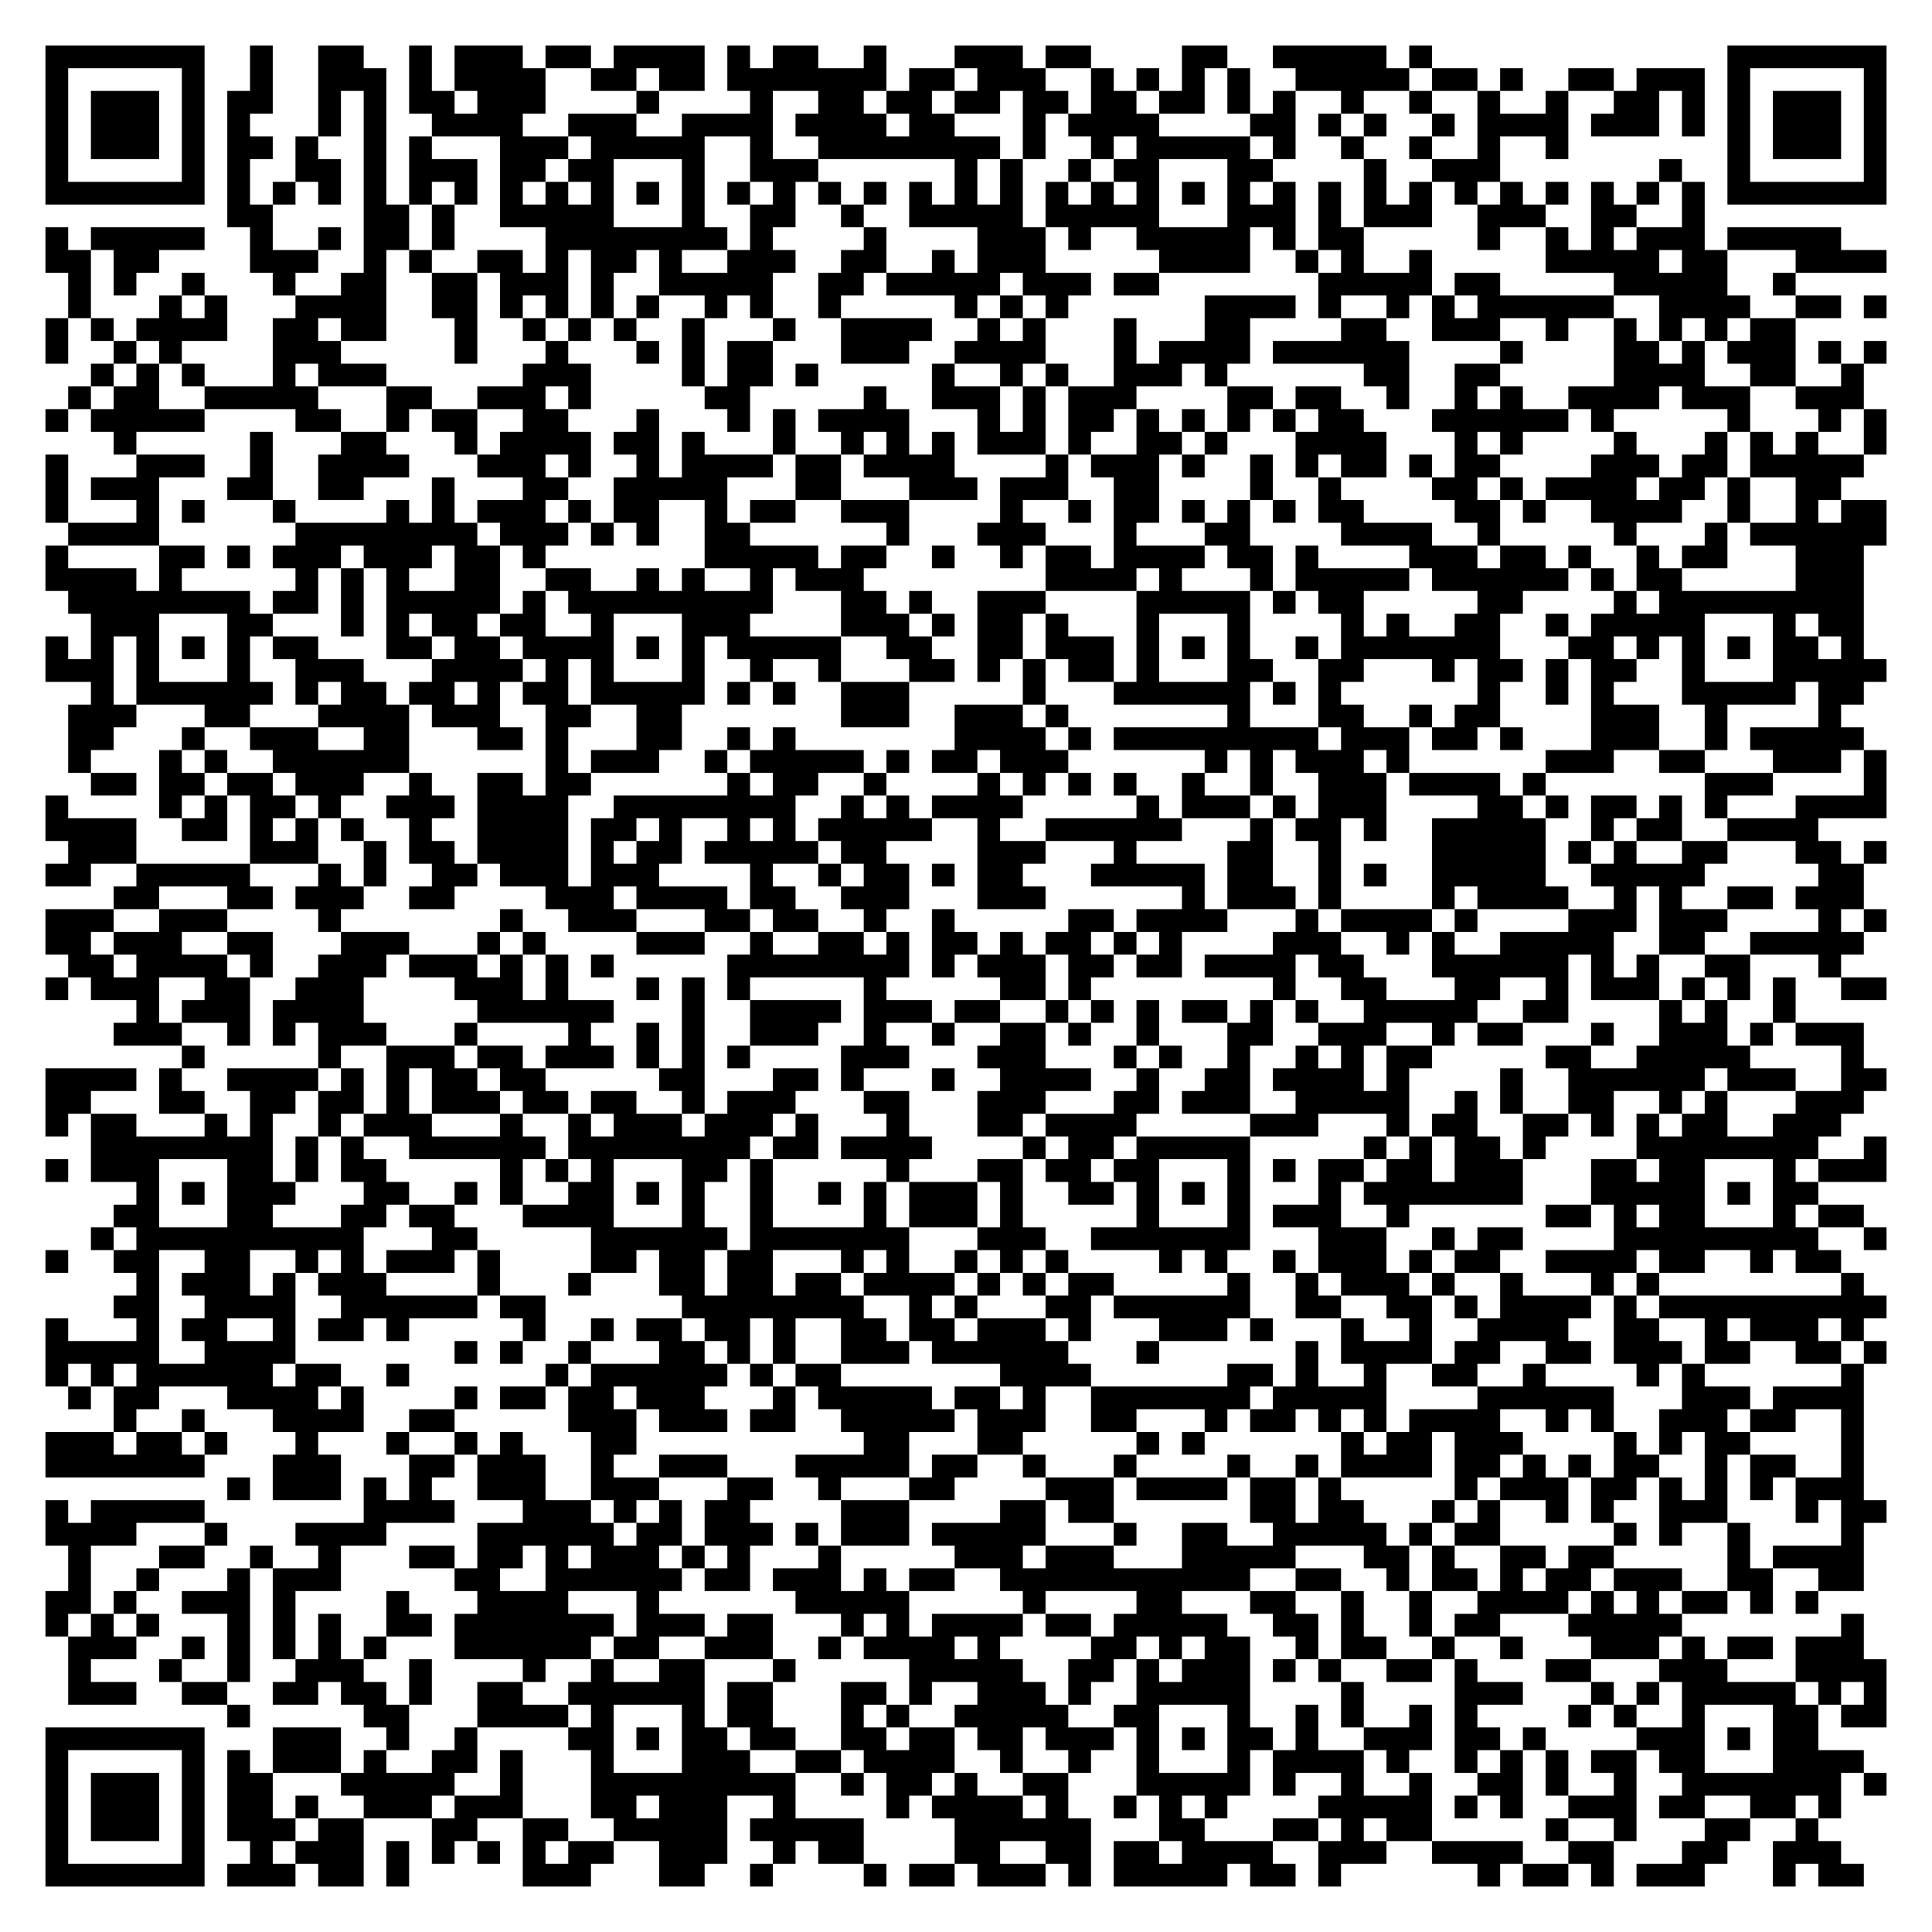
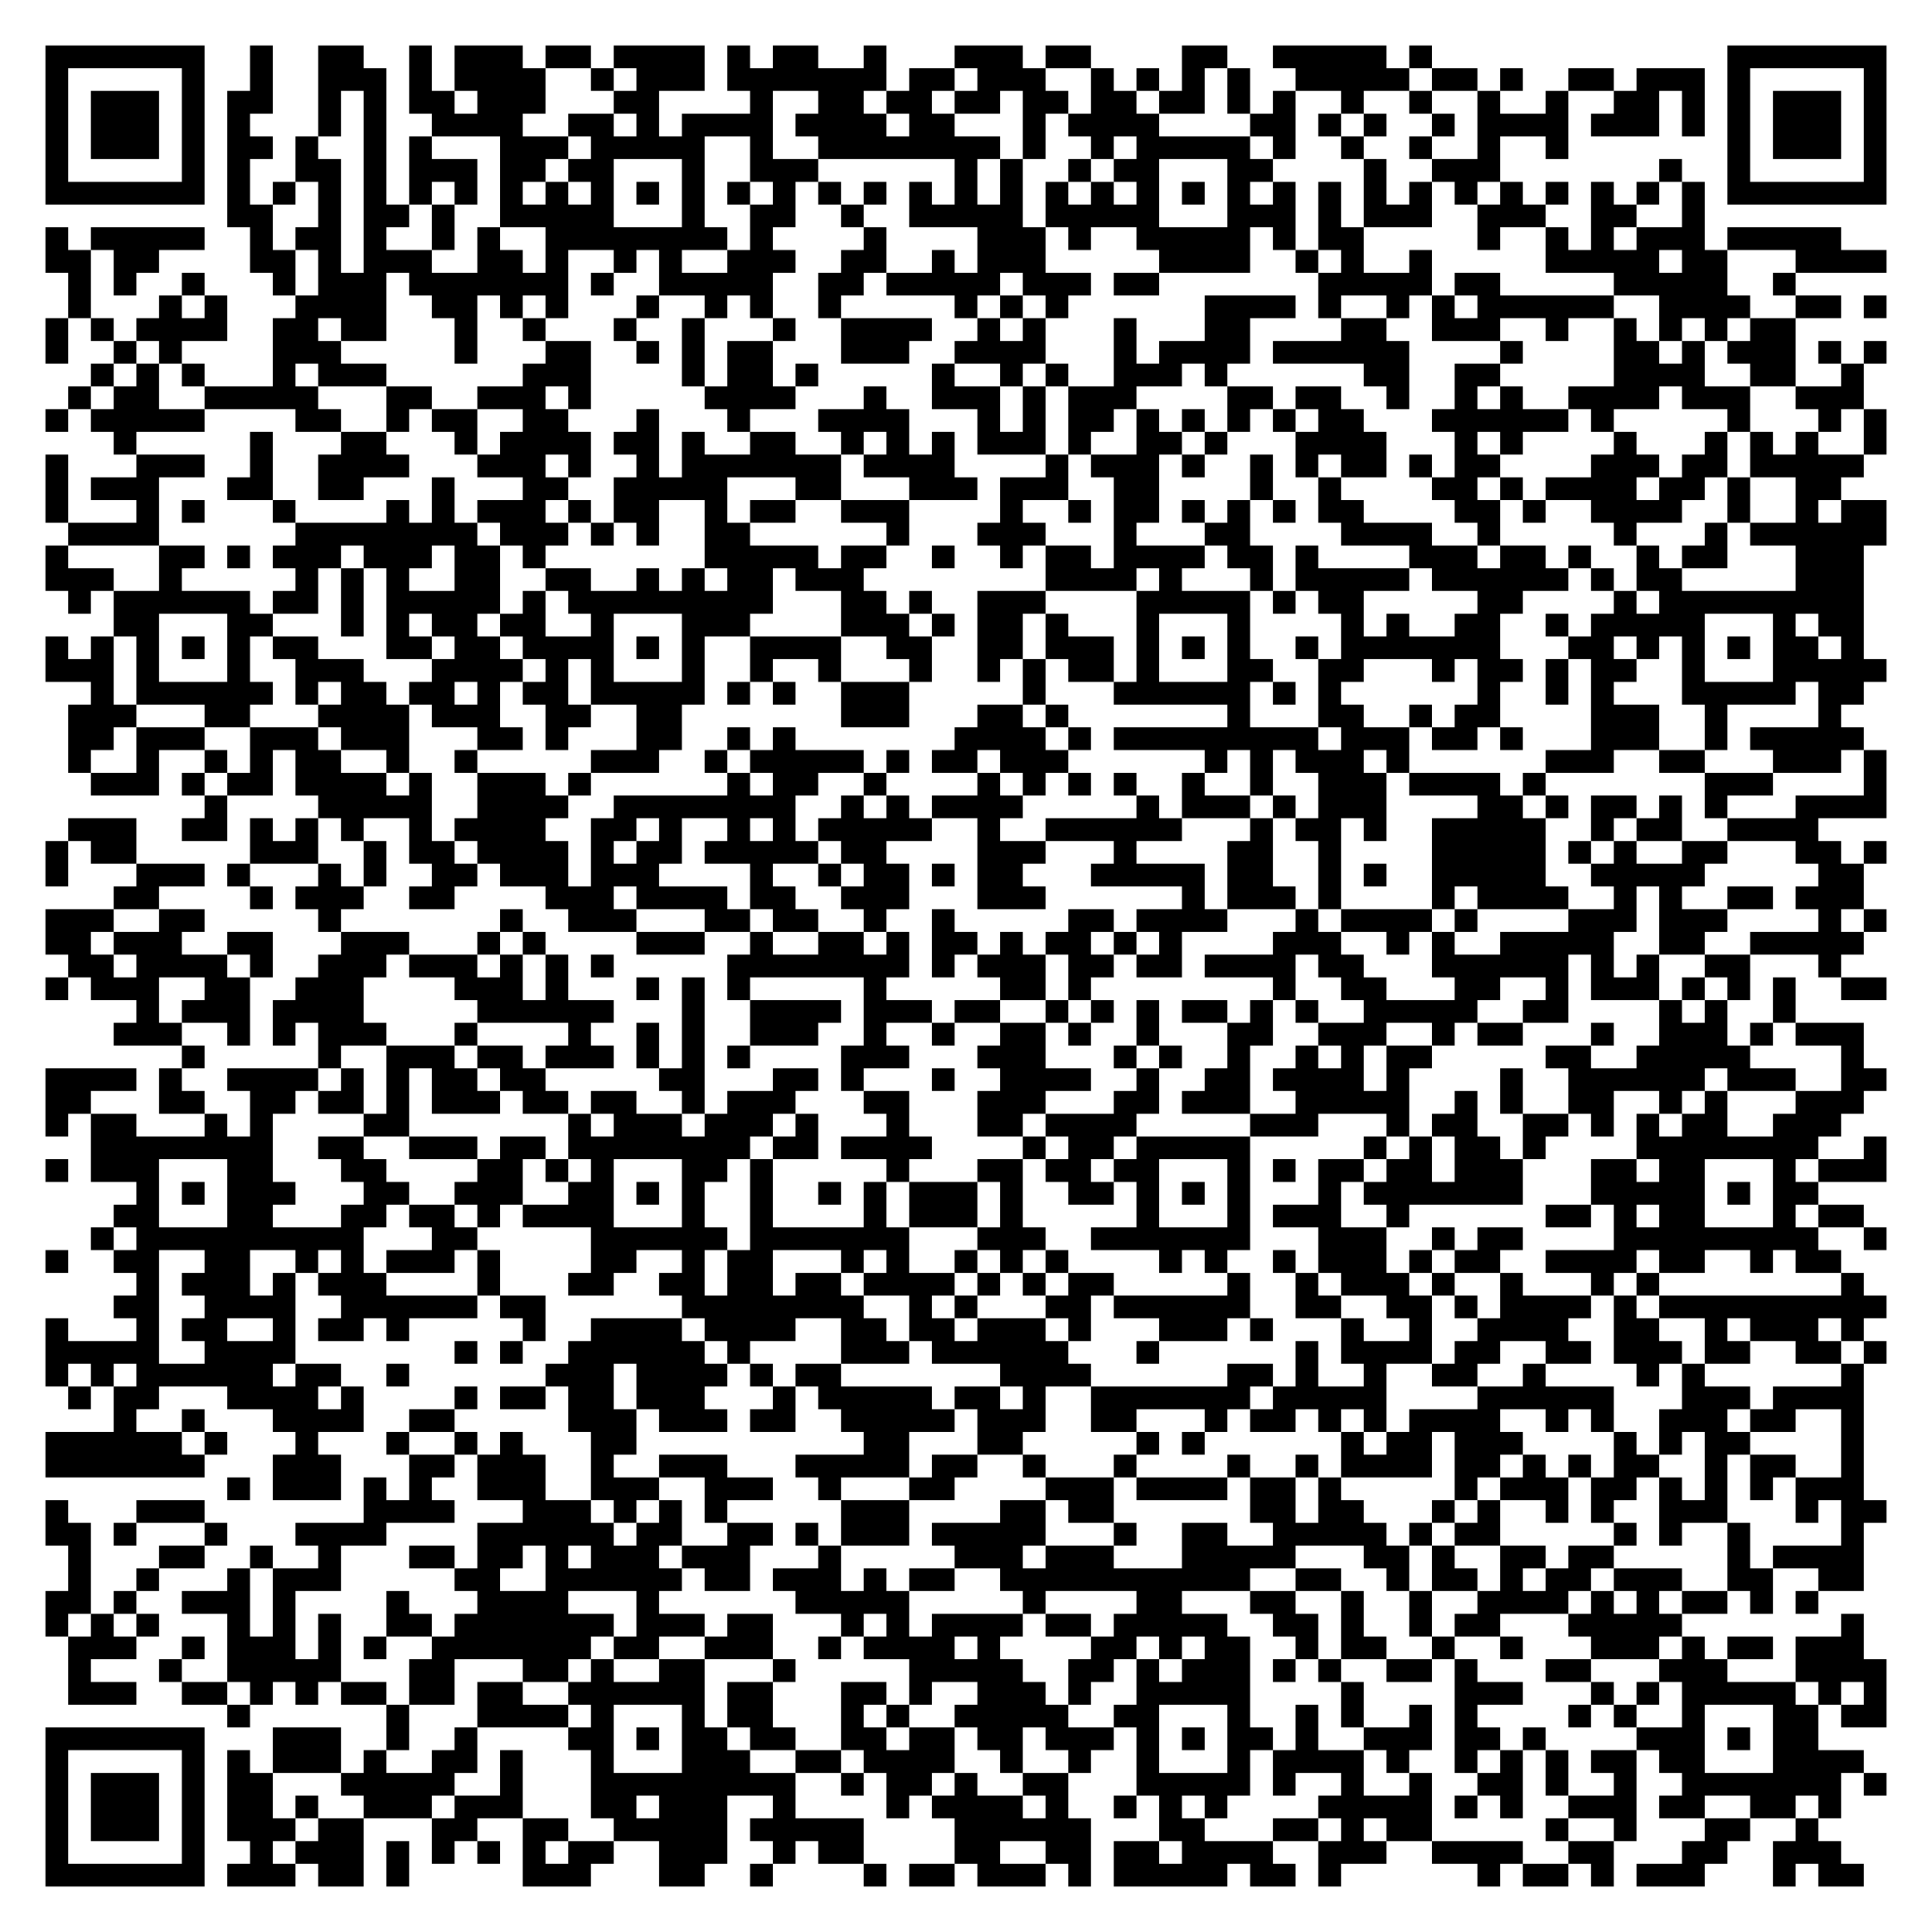
<svg xmlns="http://www.w3.org/2000/svg" width="340" height="340" class="segno">
  <g transform="scale(4)">
    <path fill="#fff" d="M0 0h85v85h-85z" />
-     <path class="qrline" stroke="#000" d="M2 2.5h7m2 0h1m2 0h2m2 0h1m1 0h3m1 0h2m1 0h4m1 0h1m1 0h2m2 0h1m3 0h3m1 0h2m4 0h2m2 0h5m1 0h1m13 0h7m-81 1h1m5 0h1m2 0h1m2 0h3m1 0h1m1 0h4m2 0h2m1 0h2m1 0h7m1 0h2m1 0h3m2 0h1m1 0h1m1 0h1m1 0h1m2 0h5m1 0h2m1 0h1m2 0h2m1 0h3m1 0h1m5 0h1m-81 1h1m1 0h3m1 0h1m1 0h2m2 0h1m1 0h1m1 0h2m1 0h3m4 0h1m4 0h1m2 0h2m1 0h2m1 0h2m1 0h2m1 0h2m1 0h2m1 0h1m1 0h1m2 0h1m2 0h1m2 0h1m2 0h1m2 0h2m1 0h1m1 0h1m1 0h3m1 0h1m-81 1h1m1 0h3m1 0h1m1 0h1m3 0h1m1 0h1m2 0h4m2 0h3m2 0h4m1 0h4m1 0h2m3 0h1m1 0h4m4 0h2m1 0h1m1 0h1m2 0h1m1 0h4m1 0h3m1 0h1m1 0h1m1 0h3m1 0h1m-81 1h1m1 0h3m1 0h1m1 0h2m1 0h1m2 0h1m1 0h1m3 0h3m1 0h5m2 0h1m2 0h8m1 0h1m2 0h1m1 0h5m1 0h1m2 0h1m2 0h1m2 0h1m2 0h1m7 0h1m1 0h3m1 0h1m-81 1h1m5 0h1m1 0h1m2 0h2m1 0h1m1 0h3m1 0h2m1 0h2m3 0h1m2 0h3m6 0h1m1 0h1m2 0h1m1 0h2m3 0h2m4 0h1m2 0h3m7 0h1m2 0h1m5 0h1m-81 1h7m1 0h1m1 0h1m1 0h1m1 0h1m1 0h1m1 0h1m1 0h1m1 0h1m1 0h1m1 0h1m1 0h1m1 0h1m1 0h1m1 0h1m1 0h1m1 0h1m1 0h1m1 0h1m1 0h1m1 0h1m1 0h1m1 0h1m1 0h1m1 0h1m1 0h1m1 0h1m1 0h1m1 0h1m1 0h1m1 0h1m1 0h1m1 0h1m1 0h1m1 0h7m-73 1h2m4 0h2m1 0h1m2 0h5m3 0h1m2 0h2m2 0h1m2 0h5m1 0h5m3 0h3m1 0h1m1 0h3m2 0h3m2 0h2m2 0h1m-73 1h1m1 0h5m2 0h1m2 0h1m1 0h2m1 0h1m4 0h8m1 0h1m4 0h1m4 0h3m1 0h1m2 0h5m1 0h1m1 0h2m5 0h1m2 0h1m1 0h1m1 0h3m1 0h5m-79 1h2m1 0h2m4 0h3m2 0h1m1 0h1m2 0h2m1 0h1m1 0h2m1 0h1m2 0h3m2 0h2m2 0h1m1 0h3m5 0h4m2 0h1m1 0h1m2 0h1m5 0h5m1 0h2m3 0h4m-80 1h1m1 0h1m2 0h1m3 0h1m2 0h2m2 0h2m1 0h3m1 0h1m2 0h5m2 0h2m1 0h5m1 0h3m1 0h2m7 0h5m1 0h2m5 0h5m2 0h1m-76 1h1m3 0h1m1 0h1m3 0h4m2 0h2m1 0h1m1 0h1m1 0h1m1 0h1m2 0h1m1 0h1m2 0h1m5 0h1m1 0h1m1 0h1m6 0h4m1 0h1m2 0h1m1 0h1m1 0h6m2 0h4m2 0h2m1 0h1m-81 1h1m1 0h1m1 0h4m2 0h2m1 0h2m3 0h1m2 0h1m1 0h1m1 0h1m2 0h1m3 0h1m2 0h4m2 0h1m1 0h1m3 0h1m3 0h2m4 0h2m2 0h3m2 0h1m2 0h1m1 0h1m1 0h1m1 0h2m-77 1h1m2 0h1m1 0h1m4 0h3m5 0h1m3 0h1m3 0h1m1 0h1m1 0h2m3 0h3m2 0h4m3 0h1m1 0h4m1 0h6m4 0h1m4 0h2m1 0h1m1 0h3m1 0h1m1 0h1m-79 1h1m1 0h1m1 0h1m3 0h1m1 0h3m6 0h3m4 0h1m1 0h2m1 0h1m5 0h1m2 0h1m1 0h1m2 0h3m1 0h1m6 0h2m2 0h2m5 0h4m2 0h2m2 0h1m-79 1h1m1 0h2m2 0h5m3 0h2m2 0h3m1 0h1m5 0h2m5 0h1m2 0h3m1 0h1m1 0h3m4 0h2m1 0h2m2 0h1m2 0h1m1 0h1m2 0h4m1 0h3m2 0h3m-80 1h1m1 0h5m4 0h2m2 0h1m1 0h2m2 0h2m3 0h1m3 0h1m1 0h1m1 0h4m3 0h1m1 0h1m1 0h2m1 0h1m1 0h1m1 0h1m1 0h1m1 0h2m3 0h6m1 0h1m5 0h1m3 0h1m1 0h1m-78 1h1m5 0h1m3 0h2m3 0h1m1 0h4m1 0h2m1 0h1m3 0h1m2 0h1m1 0h1m1 0h1m1 0h3m1 0h1m2 0h2m1 0h1m3 0h4m3 0h1m1 0h1m4 0h1m3 0h1m1 0h1m1 0h1m2 0h1m-81 1h1m3 0h3m2 0h1m2 0h4m3 0h3m1 0h1m2 0h1m1 0h4m1 0h2m1 0h4m4 0h1m1 0h3m1 0h1m2 0h1m1 0h1m1 0h2m1 0h1m1 0h2m4 0h3m1 0h2m1 0h5m-80 1h1m1 0h3m3 0h2m2 0h2m3 0h1m3 0h2m2 0h5m3 0h2m3 0h3m1 0h3m2 0h2m4 0h1m2 0h1m4 0h2m1 0h1m1 0h4m1 0h2m1 0h1m2 0h2m-79 1h1m3 0h1m1 0h1m3 0h1m4 0h1m1 0h1m1 0h3m1 0h1m1 0h2m2 0h1m1 0h2m2 0h3m4 0h1m2 0h1m1 0h2m1 0h1m1 0h1m1 0h1m1 0h2m4 0h2m1 0h1m2 0h4m2 0h1m2 0h1m1 0h2m-80 1h4m6 0h8m1 0h3m1 0h1m1 0h1m2 0h2m6 0h1m3 0h3m3 0h1m3 0h2m4 0h4m2 0h1m5 0h1m3 0h1m1 0h6m-81 1h1m4 0h2m1 0h1m1 0h3m1 0h3m1 0h2m1 0h1m7 0h5m1 0h2m2 0h1m2 0h1m1 0h2m1 0h4m1 0h2m1 0h1m4 0h3m1 0h2m1 0h1m2 0h1m1 0h2m3 0h3m-80 1h4m1 0h1m5 0h1m1 0h1m1 0h1m2 0h2m2 0h2m2 0h1m1 0h1m2 0h1m1 0h3m8 0h4m1 0h1m3 0h1m1 0h5m1 0h6m1 0h1m1 0h2m5 0h3m-79 1h8m1 0h2m1 0h1m1 0h5m1 0h1m1 0h9m3 0h2m1 0h1m2 0h3m4 0h5m1 0h1m1 0h2m5 0h2m4 0h1m1 0h9m-78 1h3m3 0h2m3 0h1m1 0h1m1 0h2m1 0h2m2 0h1m3 0h3m4 0h3m1 0h1m1 0h2m1 0h1m3 0h1m3 0h1m4 0h1m1 0h1m2 0h2m2 0h1m1 0h5m3 0h1m1 0h2m-80 1h1m1 0h1m1 0h1m1 0h1m1 0h1m1 0h2m3 0h2m1 0h2m1 0h4m1 0h1m1 0h1m1 0h5m2 0h2m2 0h2m1 0h3m1 0h1m1 0h1m1 0h1m2 0h1m1 0h7m3 0h2m1 0h1m1 0h1m1 0h1m1 0h2m1 0h1m-80 1h3m1 0h1m3 0h1m2 0h3m3 0h4m1 0h1m1 0h1m3 0h1m2 0h1m2 0h1m3 0h2m1 0h1m1 0h1m1 0h2m1 0h1m3 0h2m2 0h2m3 0h1m1 0h2m1 0h1m1 0h2m2 0h1m3 0h5m-79 1h1m1 0h6m1 0h1m1 0h2m1 0h2m1 0h1m1 0h2m1 0h5m1 0h1m1 0h1m2 0h3m5 0h1m3 0h6m1 0h1m1 0h1m6 0h1m2 0h1m1 0h1m3 0h5m1 0h2m-79 1h3m3 0h2m3 0h4m1 0h3m2 0h2m2 0h2m7 0h3m2 0h3m1 0h1m7 0h1m3 0h2m2 0h1m1 0h2m4 0h3m2 0h1m4 0h1m-78 1h2m3 0h1m2 0h3m2 0h2m3 0h2m1 0h1m3 0h2m2 0h1m1 0h1m7 0h4m1 0h1m1 0h9m1 0h3m1 0h2m1 0h1m3 0h3m2 0h1m1 0h5m-79 1h1m3 0h1m1 0h1m2 0h6m6 0h1m1 0h3m2 0h1m1 0h5m1 0h1m1 0h2m1 0h3m6 0h1m1 0h1m1 0h3m1 0h1m6 0h3m2 0h2m3 0h3m1 0h1m-79 1h2m1 0h2m1 0h2m1 0h3m2 0h1m2 0h2m1 0h2m6 0h1m1 0h2m2 0h1m4 0h1m1 0h1m1 0h1m1 0h1m2 0h1m2 0h1m2 0h3m1 0h4m1 0h1m7 0h3m4 0h1m-81 1h1m4 0h1m1 0h1m1 0h2m1 0h1m2 0h3m1 0h4m2 0h8m2 0h1m1 0h1m1 0h4m5 0h1m1 0h3m1 0h1m1 0h3m4 0h2m1 0h1m1 0h2m1 0h1m1 0h1m3 0h4m-81 1h4m2 0h2m1 0h1m1 0h1m1 0h1m2 0h1m2 0h4m1 0h2m1 0h1m2 0h1m1 0h1m1 0h5m2 0h1m2 0h6m3 0h1m1 0h2m1 0h1m2 0h5m2 0h1m1 0h2m2 0h4m-77 1h3m5 0h3m2 0h1m1 0h2m1 0h4m1 0h1m1 0h2m1 0h5m1 0h2m4 0h3m3 0h1m4 0h2m2 0h1m4 0h5m1 0h1m1 0h1m2 0h2m3 0h2m1 0h1m-81 1h2m2 0h5m3 0h1m1 0h1m2 0h2m1 0h3m1 0h3m4 0h1m2 0h1m1 0h2m1 0h1m1 0h2m3 0h5m1 0h2m2 0h1m1 0h1m2 0h5m2 0h5m5 0h2m-77 1h2m3 0h2m1 0h3m2 0h2m4 0h3m1 0h4m1 0h2m2 0h3m3 0h3m6 0h1m1 0h3m1 0h1m4 0h1m1 0h4m2 0h1m1 0h1m2 0h2m1 0h3m-80 1h3m2 0h3m4 0h1m7 0h1m2 0h3m3 0h2m1 0h2m2 0h1m2 0h1m5 0h2m1 0h4m3 0h1m1 0h4m1 0h1m4 0h3m1 0h3m4 0h1m1 0h1m-81 1h2m1 0h3m2 0h2m3 0h3m3 0h1m1 0h1m4 0h3m2 0h1m2 0h2m1 0h1m1 0h2m1 0h1m1 0h2m1 0h1m1 0h1m4 0h3m2 0h1m1 0h1m2 0h5m2 0h2m2 0h5m-79 1h2m1 0h4m1 0h1m2 0h3m1 0h3m1 0h1m1 0h1m1 0h1m5 0h8m1 0h1m1 0h3m1 0h2m1 0h2m1 0h4m1 0h2m3 0h6m1 0h1m1 0h1m2 0h2m3 0h1m-79 1h1m1 0h3m2 0h2m2 0h3m4 0h3m1 0h1m3 0h1m1 0h1m1 0h1m5 0h1m5 0h2m1 0h1m8 0h1m2 0h2m3 0h2m2 0h1m1 0h3m1 0h1m1 0h1m1 0h1m2 0h2m-77 1h1m1 0h3m1 0h4m5 0h6m3 0h1m2 0h4m1 0h3m1 0h2m2 0h1m1 0h1m1 0h1m1 0h2m1 0h1m1 0h1m2 0h5m2 0h2m4 0h1m1 0h1m2 0h1m-74 1h3m2 0h1m1 0h1m1 0h3m3 0h1m4 0h1m2 0h1m1 0h1m2 0h3m2 0h1m2 0h1m2 0h2m1 0h1m2 0h1m3 0h2m2 0h3m2 0h1m1 0h2m3 0h1m2 0h3m1 0h1m1 0h3m-74 1h1m5 0h1m2 0h3m1 0h2m1 0h3m1 0h1m1 0h1m1 0h1m4 0h3m3 0h3m3 0h1m1 0h1m2 0h1m2 0h1m1 0h1m1 0h2m5 0h2m2 0h5m4 0h1m-80 1h4m1 0h1m2 0h4m1 0h1m1 0h1m1 0h2m1 0h2m5 0h2m3 0h2m1 0h1m3 0h1m2 0h4m2 0h1m2 0h2m1 0h4m1 0h1m4 0h1m2 0h6m1 0h3m2 0h2m-81 1h2m3 0h2m2 0h2m1 0h2m1 0h1m1 0h3m1 0h2m1 0h2m2 0h1m1 0h3m3 0h2m3 0h3m3 0h2m1 0h3m2 0h5m2 0h1m1 0h1m2 0h2m2 0h1m1 0h1m3 0h3m-80 1h1m1 0h2m3 0h1m1 0h1m2 0h1m1 0h3m3 0h1m2 0h1m1 0h3m1 0h3m1 0h1m3 0h1m3 0h2m1 0h4m5 0h3m3 0h1m1 0h2m2 0h2m1 0h1m1 0h1m1 0h2m2 0h3m-77 1h8m1 0h1m1 0h1m2 0h6m1 0h8m1 0h2m1 0h4m4 0h1m1 0h2m1 0h5m5 0h1m1 0h1m1 0h2m1 0h1m4 0h8m2 0h1m-81 1h1m1 0h3m3 0h2m1 0h1m1 0h2m5 0h1m1 0h1m1 0h1m3 0h2m1 0h1m5 0h1m3 0h2m1 0h2m1 0h2m3 0h1m1 0h1m1 0h2m1 0h2m1 0h3m3 0h2m1 0h2m3 0h1m1 0h3m-77 1h1m1 0h1m1 0h3m3 0h2m2 0h1m1 0h1m2 0h2m1 0h1m1 0h1m2 0h1m2 0h1m1 0h1m1 0h3m1 0h1m2 0h2m1 0h1m1 0h1m1 0h1m3 0h1m1 0h7m3 0h5m1 0h1m1 0h2m-75 1h2m3 0h2m3 0h2m1 0h2m3 0h4m3 0h1m2 0h1m4 0h1m1 0h3m1 0h1m5 0h1m3 0h1m1 0h3m2 0h1m6 0h2m1 0h1m1 0h2m3 0h1m1 0h2m-78 1h1m1 0h10m3 0h2m5 0h6m1 0h7m3 0h3m2 0h7m3 0h3m2 0h1m1 0h2m4 0h9m2 0h1m-81 1h1m2 0h2m2 0h2m2 0h1m1 0h1m1 0h3m1 0h1m4 0h2m1 0h2m1 0h2m3 0h1m1 0h1m2 0h1m1 0h1m1 0h1m4 0h1m1 0h1m2 0h1m1 0h3m1 0h1m1 0h2m2 0h4m1 0h2m2 0h1m1 0h2m-75 1h1m1 0h3m1 0h1m1 0h3m4 0h1m3 0h1m3 0h2m1 0h2m1 0h2m1 0h4m1 0h1m1 0h1m1 0h2m5 0h1m2 0h1m1 0h3m1 0h1m2 0h1m3 0h1m1 0h1m8 0h1m-77 1h2m2 0h4m2 0h6m1 0h2m6 0h8m2 0h1m1 0h1m3 0h2m1 0h6m2 0h2m2 0h2m1 0h1m1 0h4m1 0h1m1 0h10m-81 1h1m3 0h1m1 0h2m2 0h1m1 0h2m1 0h1m5 0h1m2 0h1m1 0h2m1 0h2m1 0h1m2 0h2m1 0h2m1 0h3m1 0h1m3 0h3m1 0h1m3 0h1m2 0h1m2 0h4m2 0h2m2 0h1m1 0h3m1 0h1m-80 1h5m2 0h4m7 0h1m1 0h1m2 0h1m3 0h2m1 0h1m1 0h1m2 0h3m1 0h6m3 0h1m6 0h1m1 0h4m1 0h2m2 0h2m1 0h3m1 0h2m2 0h2m1 0h1m-81 1h1m1 0h1m1 0h6m1 0h2m2 0h1m6 0h1m1 0h6m1 0h1m1 0h2m7 0h4m6 0h2m1 0h1m2 0h1m2 0h2m2 0h1m4 0h1m1 0h1m6 0h1m-79 1h1m1 0h2m3 0h4m1 0h1m4 0h1m1 0h2m1 0h2m1 0h3m3 0h1m1 0h5m1 0h2m1 0h1m2 0h7m1 0h5m4 0h6m3 0h3m1 0h4m-77 1h1m2 0h1m3 0h4m2 0h2m5 0h3m1 0h3m1 0h2m2 0h5m1 0h3m2 0h2m3 0h1m1 0h2m1 0h1m1 0h1m1 0h4m2 0h1m1 0h1m2 0h3m1 0h2m2 0h1m-80 1h3m1 0h2m1 0h1m3 0h1m3 0h1m2 0h1m1 0h1m3 0h2m10 0h2m3 0h2m5 0h1m1 0h1m6 0h1m1 0h2m1 0h3m4 0h1m1 0h1m1 0h2m4 0h1m-80 1h7m3 0h3m3 0h2m1 0h3m2 0h1m2 0h3m3 0h5m1 0h2m2 0h1m3 0h1m4 0h1m2 0h1m1 0h4m1 0h2m1 0h1m1 0h1m1 0h2m2 0h1m1 0h2m2 0h1m-72 1h1m1 0h3m1 0h1m1 0h1m2 0h3m2 0h3m3 0h2m2 0h1m3 0h2m4 0h3m1 0h4m1 0h2m1 0h1m5 0h1m1 0h3m1 0h2m1 0h1m1 0h1m1 0h1m1 0h3m-80 1h1m1 0h5m7 0h4m3 0h3m1 0h1m1 0h1m1 0h2m4 0h3m4 0h2m1 0h2m6 0h2m1 0h2m3 0h1m1 0h1m2 0h1m1 0h1m2 0h3m3 0h1m1 0h2m-81 1h4m3 0h1m3 0h4m4 0h6m1 0h2m1 0h3m1 0h1m1 0h3m1 0h5m3 0h1m2 0h2m2 0h5m1 0h1m1 0h2m5 0h1m1 0h1m2 0h1m4 0h1m-79 1h1m3 0h2m2 0h1m2 0h1m3 0h2m1 0h2m1 0h1m1 0h3m1 0h1m1 0h1m3 0h1m5 0h3m1 0h3m3 0h5m3 0h2m1 0h1m2 0h2m1 0h2m5 0h1m1 0h4m-79 1h1m2 0h1m3 0h1m1 0h3m5 0h2m2 0h6m1 0h2m1 0h3m1 0h1m1 0h2m2 0h11m2 0h2m2 0h1m1 0h2m1 0h1m1 0h2m1 0h3m2 0h2m2 0h2m-80 1h2m1 0h1m2 0h3m1 0h1m4 0h1m3 0h4m3 0h1m6 0h5m5 0h1m4 0h2m3 0h2m2 0h1m2 0h1m2 0h4m1 0h1m1 0h1m1 0h2m1 0h1m1 0h1m-78 1h1m1 0h1m1 0h1m3 0h1m1 0h1m1 0h1m2 0h2m1 0h7m1 0h3m1 0h2m3 0h1m1 0h1m1 0h4m1 0h2m1 0h5m2 0h2m1 0h1m2 0h1m1 0h2m3 0h5m7 0h1m-79 1h3m2 0h1m1 0h1m1 0h1m1 0h1m1 0h1m3 0h6m1 0h2m2 0h3m2 0h1m1 0h4m1 0h1m4 0h2m1 0h1m1 0h2m2 0h1m1 0h2m2 0h1m2 0h1m3 0h3m1 0h1m1 0h2m1 0h3m-79 1h1m3 0h1m2 0h1m2 0h3m2 0h1m4 0h1m2 0h1m2 0h2m3 0h1m5 0h5m2 0h2m1 0h1m1 0h3m1 0h1m1 0h1m2 0h2m1 0h1m3 0h2m3 0h3m3 0h4m-80 1h3m2 0h2m2 0h2m1 0h2m1 0h1m2 0h2m2 0h6m1 0h2m3 0h2m1 0h1m2 0h3m1 0h1m2 0h5m4 0h1m4 0h3m3 0h1m1 0h1m1 0h5m1 0h1m1 0h1m-73 1h1m5 0h2m3 0h4m1 0h1m3 0h1m1 0h2m3 0h1m1 0h1m2 0h5m2 0h2m3 0h1m2 0h1m1 0h1m2 0h1m1 0h1m4 0h1m1 0h1m2 0h1m3 0h2m1 0h2m-81 1h7m3 0h3m2 0h1m2 0h1m4 0h2m1 0h1m1 0h2m1 0h2m2 0h2m1 0h2m1 0h2m1 0h3m1 0h1m1 0h1m1 0h2m1 0h1m2 0h3m1 0h2m1 0h1m4 0h3m1 0h1m1 0h2m-78 1h1m5 0h1m1 0h1m1 0h3m1 0h1m2 0h2m1 0h1m3 0h1m3 0h3m2 0h2m1 0h4m2 0h1m2 0h1m2 0h1m3 0h1m1 0h4m1 0h1m2 0h1m1 0h1m1 0h1m1 0h2m1 0h2m3 0h4m-80 1h1m1 0h3m1 0h1m1 0h2m3 0h5m2 0h1m3 0h9m2 0h1m1 0h2m1 0h1m2 0h2m3 0h5m1 0h1m2 0h1m2 0h1m2 0h2m1 0h1m2 0h1m2 0h7m1 0h1m-81 1h1m1 0h3m1 0h1m1 0h2m1 0h1m2 0h3m1 0h3m3 0h2m1 0h3m2 0h1m4 0h1m1 0h4m1 0h1m2 0h1m1 0h1m1 0h1m4 0h5m1 0h1m1 0h1m2 0h3m1 0h2m2 0h2m1 0h1m-79 1h1m1 0h3m1 0h1m1 0h3m1 0h2m3 0h2m2 0h2m2 0h5m1 0h5m4 0h6m3 0h2m3 0h2m1 0h1m1 0h2m5 0h1m2 0h1m3 0h2m2 0h1m-78 1h1m5 0h1m2 0h1m1 0h3m1 0h1m1 0h1m1 0h1m1 0h1m1 0h2m2 0h3m2 0h1m1 0h2m4 0h2m2 0h2m1 0h2m1 0h4m2 0h3m2 0h4m2 0h2m3 0h2m2 0h3m-79 1h7m1 0h3m1 0h2m1 0h1m5 0h3m3 0h2m2 0h1m4 0h1m1 0h2m1 0h3m1 0h1m1 0h5m1 0h2m1 0h1m6 0h1m1 0h2m1 0h1m1 0h3m3 0h1m1 0h2" />
+     <path class="qrline" stroke="#000" d="M2 2.5h7m2 0h1m2 0h2m2 0h1m1 0h3m1 0h2m1 0h4m1 0h1m1 0h2m2 0h1m3 0h3m1 0h2m4 0h2m2 0h5m1 0h1m13 0h7m-81 1h1m5 0h1m2 0h1m2 0h3m1 0h1m1 0h4m2 0h1m1 0h3m1 0h7m1 0h2m1 0h3m2 0h1m1 0h1m1 0h1m1 0h1m2 0h5m1 0h2m1 0h1m2 0h2m1 0h3m1 0h1m5 0h1m-81 1h1m1 0h3m1 0h1m1 0h2m2 0h1m1 0h1m1 0h2m1 0h3m3 0h2m4 0h1m2 0h2m1 0h2m1 0h2m1 0h2m1 0h2m1 0h2m1 0h1m1 0h1m2 0h1m2 0h1m2 0h1m2 0h1m2 0h2m1 0h1m1 0h1m1 0h3m1 0h1m-81 1h1m1 0h3m1 0h1m1 0h1m3 0h1m1 0h1m2 0h4m2 0h2m1 0h1m1 0h4m1 0h4m1 0h2m3 0h1m1 0h4m4 0h2m1 0h1m1 0h1m2 0h1m1 0h4m1 0h3m1 0h1m1 0h1m1 0h3m1 0h1m-81 1h1m1 0h3m1 0h1m1 0h2m1 0h1m2 0h1m1 0h1m3 0h3m1 0h5m2 0h1m2 0h8m1 0h1m2 0h1m1 0h5m1 0h1m2 0h1m2 0h1m2 0h1m2 0h1m7 0h1m1 0h3m1 0h1m-81 1h1m5 0h1m1 0h1m2 0h2m1 0h1m1 0h3m1 0h2m1 0h2m3 0h1m2 0h3m6 0h1m1 0h1m2 0h1m1 0h2m3 0h2m4 0h1m2 0h3m7 0h1m2 0h1m5 0h1m-81 1h7m1 0h1m1 0h1m1 0h1m1 0h1m1 0h1m1 0h1m1 0h1m1 0h1m1 0h1m1 0h1m1 0h1m1 0h1m1 0h1m1 0h1m1 0h1m1 0h1m1 0h1m1 0h1m1 0h1m1 0h1m1 0h1m1 0h1m1 0h1m1 0h1m1 0h1m1 0h1m1 0h1m1 0h1m1 0h1m1 0h1m1 0h1m1 0h1m1 0h1m1 0h7m-73 1h2m2 0h1m1 0h2m1 0h1m2 0h5m3 0h1m2 0h2m2 0h1m2 0h5m1 0h5m3 0h3m1 0h1m1 0h3m2 0h3m2 0h2m2 0h1m-73 1h1m1 0h5m2 0h1m1 0h2m1 0h1m2 0h1m1 0h1m2 0h8m1 0h1m4 0h1m4 0h3m1 0h1m2 0h5m1 0h1m1 0h2m5 0h1m2 0h1m1 0h1m1 0h3m1 0h5m-79 1h2m1 0h2m4 0h2m1 0h1m1 0h3m2 0h2m1 0h1m2 0h1m1 0h1m2 0h3m2 0h2m2 0h1m1 0h3m5 0h4m2 0h1m1 0h1m2 0h1m5 0h5m1 0h2m3 0h4m-80 1h1m1 0h1m2 0h1m3 0h1m1 0h3m1 0h7m1 0h1m2 0h5m2 0h2m1 0h5m1 0h3m1 0h2m7 0h5m1 0h2m5 0h5m2 0h1m-76 1h1m3 0h1m1 0h1m3 0h4m2 0h2m1 0h1m1 0h1m3 0h1m2 0h1m1 0h1m2 0h1m5 0h1m1 0h1m1 0h1m6 0h4m1 0h1m2 0h1m1 0h1m1 0h6m2 0h4m2 0h2m1 0h1m-81 1h1m1 0h1m1 0h4m2 0h2m1 0h2m3 0h1m2 0h1m3 0h1m2 0h1m3 0h1m2 0h4m2 0h1m1 0h1m3 0h1m3 0h2m4 0h2m2 0h3m2 0h1m2 0h1m1 0h1m1 0h1m1 0h2m-77 1h1m2 0h1m1 0h1m4 0h3m5 0h1m3 0h2m2 0h1m1 0h1m1 0h2m3 0h3m2 0h4m3 0h1m1 0h4m1 0h6m4 0h1m4 0h2m1 0h1m1 0h3m1 0h1m1 0h1m-79 1h1m1 0h1m1 0h1m3 0h1m1 0h3m6 0h3m4 0h1m1 0h2m1 0h1m5 0h1m2 0h1m1 0h1m2 0h3m1 0h1m6 0h2m2 0h2m5 0h4m2 0h2m2 0h1m-79 1h1m1 0h2m2 0h5m3 0h2m2 0h3m1 0h1m5 0h4m3 0h1m2 0h3m1 0h1m1 0h3m4 0h2m1 0h2m2 0h1m2 0h1m1 0h1m2 0h4m1 0h3m2 0h3m-80 1h1m1 0h5m4 0h2m2 0h1m1 0h2m2 0h2m3 0h1m3 0h1m3 0h4m3 0h1m1 0h1m1 0h2m1 0h1m1 0h1m1 0h1m1 0h1m1 0h2m3 0h6m1 0h1m5 0h1m3 0h1m1 0h1m-78 1h1m5 0h1m3 0h2m3 0h1m1 0h4m1 0h2m1 0h1m2 0h2m2 0h1m1 0h1m1 0h1m1 0h3m1 0h1m2 0h2m1 0h1m3 0h4m3 0h1m1 0h1m4 0h1m3 0h1m1 0h1m1 0h1m2 0h1m-81 1h1m3 0h3m2 0h1m2 0h4m3 0h3m1 0h1m2 0h1m1 0h7m1 0h4m4 0h1m1 0h3m1 0h1m2 0h1m1 0h1m1 0h2m1 0h1m1 0h2m4 0h3m1 0h2m1 0h5m-80 1h1m1 0h3m3 0h2m2 0h2m3 0h1m3 0h2m2 0h5m3 0h2m3 0h3m1 0h3m2 0h2m4 0h1m2 0h1m4 0h2m1 0h1m1 0h4m1 0h2m1 0h1m2 0h2m-79 1h1m3 0h1m1 0h1m3 0h1m4 0h1m1 0h1m1 0h3m1 0h1m1 0h2m2 0h1m1 0h2m2 0h3m4 0h1m2 0h1m1 0h2m1 0h1m1 0h1m1 0h1m1 0h2m4 0h2m1 0h1m2 0h4m2 0h1m2 0h1m1 0h2m-80 1h4m6 0h8m1 0h3m1 0h1m1 0h1m2 0h2m6 0h1m3 0h3m3 0h1m3 0h2m4 0h4m2 0h1m5 0h1m3 0h1m1 0h6m-81 1h1m4 0h2m1 0h1m1 0h3m1 0h3m1 0h2m1 0h1m7 0h5m1 0h2m2 0h1m2 0h1m1 0h2m1 0h4m1 0h2m1 0h1m4 0h3m1 0h2m1 0h1m2 0h1m1 0h2m3 0h3m-80 1h3m2 0h1m5 0h1m1 0h1m1 0h1m2 0h2m2 0h2m2 0h1m1 0h1m1 0h2m1 0h3m8 0h4m1 0h1m3 0h1m1 0h5m1 0h6m1 0h1m1 0h2m5 0h3m-79 1h1m1 0h6m1 0h2m1 0h1m1 0h5m1 0h1m1 0h9m3 0h2m1 0h1m2 0h3m4 0h5m1 0h1m1 0h2m5 0h2m4 0h1m1 0h9m-77 1h2m3 0h2m3 0h1m1 0h1m1 0h2m1 0h2m2 0h1m3 0h3m4 0h3m1 0h1m1 0h2m1 0h1m3 0h1m3 0h1m4 0h1m1 0h1m2 0h2m2 0h1m1 0h5m3 0h1m1 0h2m-80 1h1m1 0h1m1 0h1m1 0h1m1 0h1m1 0h2m3 0h2m1 0h2m1 0h4m1 0h1m1 0h1m2 0h4m2 0h2m2 0h2m1 0h3m1 0h1m1 0h1m1 0h1m2 0h1m1 0h7m3 0h2m1 0h1m1 0h1m1 0h1m1 0h2m1 0h1m-80 1h3m1 0h1m3 0h1m2 0h3m3 0h4m1 0h1m1 0h1m3 0h1m2 0h1m2 0h1m3 0h1m2 0h1m1 0h1m1 0h2m1 0h1m3 0h2m2 0h2m3 0h1m1 0h2m1 0h1m1 0h2m2 0h1m3 0h5m-79 1h1m1 0h6m1 0h1m1 0h2m1 0h2m1 0h1m1 0h2m1 0h5m1 0h1m1 0h1m2 0h3m5 0h1m3 0h6m1 0h1m1 0h1m6 0h1m2 0h1m1 0h1m3 0h5m1 0h2m-79 1h3m3 0h2m3 0h4m1 0h3m2 0h2m2 0h2m7 0h3m3 0h2m1 0h1m7 0h1m3 0h2m2 0h1m1 0h2m4 0h3m2 0h1m4 0h1m-78 1h2m1 0h3m2 0h3m1 0h3m3 0h2m1 0h1m3 0h2m2 0h1m1 0h1m7 0h4m1 0h1m1 0h9m1 0h3m1 0h2m1 0h1m3 0h3m2 0h1m1 0h5m-79 1h1m2 0h1m2 0h1m1 0h1m1 0h2m2 0h1m2 0h1m5 0h3m2 0h1m1 0h5m1 0h1m1 0h2m1 0h3m6 0h1m1 0h1m1 0h3m1 0h1m6 0h3m2 0h2m3 0h3m1 0h1m-79 1h3m1 0h1m1 0h2m1 0h4m1 0h1m2 0h3m1 0h1m6 0h1m1 0h2m2 0h1m4 0h1m1 0h1m1 0h1m1 0h1m2 0h1m2 0h1m2 0h3m1 0h4m1 0h1m7 0h3m4 0h1m-74 1h1m4 0h5m2 0h4m2 0h8m2 0h1m1 0h1m1 0h4m5 0h1m1 0h3m1 0h1m1 0h3m4 0h2m1 0h1m1 0h2m1 0h1m1 0h1m3 0h4m-80 1h3m2 0h2m1 0h1m1 0h1m1 0h1m2 0h1m1 0h4m2 0h2m1 0h1m2 0h1m1 0h1m1 0h5m2 0h1m2 0h6m3 0h1m1 0h2m1 0h1m2 0h5m2 0h1m1 0h2m2 0h4m-78 1h1m1 0h2m5 0h3m2 0h1m1 0h2m1 0h4m1 0h1m1 0h2m1 0h5m1 0h2m4 0h3m3 0h1m4 0h2m2 0h1m4 0h5m1 0h1m1 0h1m2 0h2m3 0h2m1 0h1m-81 1h1m3 0h3m1 0h1m3 0h1m1 0h1m2 0h2m1 0h3m1 0h3m4 0h1m2 0h1m1 0h2m1 0h1m1 0h2m3 0h5m1 0h2m2 0h1m1 0h1m2 0h5m2 0h5m5 0h2m-77 1h2m4 0h1m1 0h3m2 0h2m4 0h3m1 0h4m1 0h2m2 0h3m3 0h3m6 0h1m1 0h3m1 0h1m4 0h1m1 0h4m2 0h1m1 0h1m2 0h2m1 0h3m-80 1h3m2 0h2m5 0h1m7 0h1m2 0h3m3 0h2m1 0h2m2 0h1m2 0h1m5 0h2m1 0h4m3 0h1m1 0h4m1 0h1m4 0h3m1 0h3m4 0h1m1 0h1m-81 1h2m1 0h3m2 0h2m3 0h3m3 0h1m1 0h1m4 0h3m2 0h1m2 0h2m1 0h1m1 0h2m1 0h1m1 0h2m1 0h1m1 0h1m4 0h3m2 0h1m1 0h1m2 0h5m2 0h2m2 0h5m-79 1h2m1 0h4m1 0h1m2 0h3m1 0h3m1 0h1m1 0h1m1 0h1m5 0h8m1 0h1m1 0h3m1 0h2m1 0h2m1 0h4m1 0h2m3 0h6m1 0h1m1 0h1m2 0h2m3 0h1m-79 1h1m1 0h3m2 0h2m2 0h3m4 0h3m1 0h1m3 0h1m1 0h1m1 0h1m5 0h1m5 0h2m1 0h1m8 0h1m2 0h2m3 0h2m2 0h1m1 0h3m1 0h1m1 0h1m1 0h1m2 0h2m-77 1h1m1 0h3m1 0h4m5 0h6m3 0h1m2 0h4m1 0h3m1 0h2m2 0h1m1 0h1m1 0h1m1 0h2m1 0h1m1 0h1m2 0h5m2 0h2m4 0h1m1 0h1m2 0h1m-74 1h3m2 0h1m1 0h1m1 0h3m3 0h1m4 0h1m2 0h1m1 0h1m2 0h3m2 0h1m2 0h1m2 0h2m1 0h1m2 0h1m3 0h2m2 0h3m2 0h1m1 0h2m3 0h1m2 0h3m1 0h1m1 0h3m-74 1h1m5 0h1m2 0h3m1 0h2m1 0h3m1 0h1m1 0h1m1 0h1m4 0h3m3 0h3m3 0h1m1 0h1m2 0h1m2 0h1m1 0h1m1 0h2m5 0h2m2 0h5m4 0h1m-80 1h4m1 0h1m2 0h4m1 0h1m1 0h1m1 0h2m1 0h2m5 0h2m3 0h2m1 0h1m3 0h1m2 0h4m2 0h1m2 0h2m1 0h4m1 0h1m4 0h1m2 0h6m1 0h3m2 0h2m-81 1h2m3 0h2m2 0h2m1 0h2m1 0h1m1 0h3m1 0h2m1 0h2m2 0h1m1 0h3m3 0h2m3 0h3m3 0h2m1 0h3m2 0h5m2 0h1m1 0h1m2 0h2m2 0h1m1 0h1m3 0h3m-80 1h1m1 0h2m3 0h1m1 0h1m4 0h2m7 0h1m1 0h3m1 0h3m1 0h1m3 0h1m3 0h2m1 0h4m5 0h3m3 0h1m1 0h2m2 0h2m1 0h1m1 0h1m1 0h2m2 0h3m-77 1h8m2 0h2m2 0h3m1 0h2m1 0h8m1 0h2m1 0h4m4 0h1m1 0h2m1 0h5m5 0h1m1 0h1m1 0h2m1 0h1m4 0h8m2 0h1m-81 1h1m1 0h3m3 0h2m3 0h2m4 0h2m1 0h1m1 0h1m3 0h2m1 0h1m5 0h1m3 0h2m1 0h2m1 0h2m3 0h1m1 0h1m1 0h2m1 0h2m1 0h3m3 0h2m1 0h2m3 0h1m1 0h3m-77 1h1m1 0h1m1 0h3m3 0h2m2 0h3m2 0h2m1 0h1m1 0h1m2 0h1m2 0h1m1 0h1m1 0h3m1 0h1m2 0h2m1 0h1m1 0h1m1 0h1m3 0h1m1 0h7m3 0h5m1 0h1m1 0h2m-75 1h2m3 0h2m3 0h2m1 0h2m1 0h1m1 0h4m3 0h1m2 0h1m4 0h1m1 0h3m1 0h1m5 0h1m3 0h1m1 0h3m2 0h1m6 0h2m1 0h1m1 0h2m3 0h1m1 0h2m-78 1h1m1 0h10m3 0h2m5 0h6m1 0h7m3 0h3m2 0h7m3 0h3m2 0h1m1 0h2m4 0h9m2 0h1m-81 1h1m2 0h2m2 0h2m2 0h1m1 0h1m1 0h3m1 0h1m4 0h2m2 0h1m1 0h2m3 0h1m1 0h1m2 0h1m1 0h1m1 0h1m4 0h1m1 0h1m2 0h1m1 0h3m1 0h1m1 0h2m2 0h4m1 0h2m2 0h1m1 0h2m-75 1h1m1 0h3m1 0h1m1 0h3m4 0h1m3 0h2m2 0h2m1 0h2m1 0h2m1 0h4m1 0h1m1 0h1m1 0h2m5 0h1m2 0h1m1 0h3m1 0h1m2 0h1m3 0h1m1 0h1m8 0h1m-77 1h2m2 0h4m2 0h6m1 0h2m6 0h8m2 0h1m1 0h1m3 0h2m1 0h6m2 0h2m2 0h2m1 0h1m1 0h4m1 0h1m1 0h10m-81 1h1m3 0h1m1 0h2m2 0h1m1 0h2m1 0h1m5 0h1m2 0h4m1 0h4m2 0h2m1 0h2m1 0h3m1 0h1m3 0h3m1 0h1m3 0h1m2 0h1m2 0h4m2 0h2m2 0h1m1 0h3m1 0h1m-80 1h5m2 0h4m7 0h1m1 0h1m2 0h6m1 0h1m4 0h3m1 0h6m3 0h1m6 0h1m1 0h4m1 0h2m2 0h2m1 0h3m1 0h2m2 0h2m1 0h1m-81 1h1m1 0h1m1 0h6m1 0h2m2 0h1m6 0h3m1 0h4m1 0h1m1 0h2m7 0h4m6 0h2m1 0h1m2 0h1m2 0h2m2 0h1m4 0h1m1 0h1m6 0h1m-79 1h1m1 0h2m3 0h4m1 0h1m4 0h1m1 0h2m1 0h2m1 0h3m3 0h1m1 0h5m1 0h2m1 0h1m2 0h7m1 0h5m4 0h6m3 0h3m1 0h4m-77 1h1m2 0h1m3 0h4m2 0h2m5 0h3m1 0h3m1 0h2m2 0h5m1 0h3m2 0h2m3 0h1m1 0h2m1 0h1m1 0h1m1 0h4m2 0h1m1 0h1m2 0h3m1 0h2m2 0h1m-80 1h6m1 0h1m3 0h1m3 0h1m2 0h1m1 0h1m3 0h2m10 0h2m3 0h2m5 0h1m1 0h1m6 0h1m1 0h2m1 0h3m4 0h1m1 0h1m1 0h2m4 0h1m-80 1h7m3 0h3m3 0h2m1 0h3m2 0h1m2 0h3m3 0h5m1 0h2m2 0h1m3 0h1m4 0h1m2 0h1m1 0h4m1 0h2m1 0h1m1 0h1m1 0h2m2 0h1m1 0h2m2 0h1m-72 1h1m1 0h3m1 0h1m1 0h1m2 0h3m2 0h3m2 0h3m2 0h1m3 0h2m4 0h3m1 0h4m1 0h2m1 0h1m5 0h1m1 0h3m1 0h2m1 0h1m1 0h1m1 0h1m1 0h3m-80 1h1m3 0h3m7 0h4m3 0h3m1 0h1m1 0h1m1 0h1m5 0h3m4 0h2m1 0h2m6 0h2m1 0h2m3 0h1m1 0h1m2 0h1m1 0h1m2 0h3m3 0h1m1 0h2m-81 1h2m1 0h1m3 0h1m3 0h4m4 0h6m1 0h2m2 0h2m1 0h1m1 0h3m1 0h5m3 0h1m2 0h2m2 0h5m1 0h1m1 0h2m5 0h1m1 0h1m2 0h1m4 0h1m-79 1h1m3 0h2m2 0h1m2 0h1m3 0h2m1 0h2m1 0h1m1 0h3m1 0h3m3 0h1m5 0h3m1 0h3m3 0h5m3 0h2m1 0h1m2 0h2m1 0h2m5 0h1m1 0h4m-79 1h1m2 0h1m3 0h1m1 0h3m5 0h2m2 0h6m1 0h2m1 0h3m1 0h1m1 0h2m2 0h11m2 0h2m2 0h1m1 0h2m1 0h1m1 0h2m1 0h3m2 0h2m2 0h2m-80 1h2m1 0h1m2 0h3m1 0h1m4 0h1m3 0h4m3 0h1m6 0h5m5 0h1m4 0h2m3 0h2m2 0h1m2 0h1m2 0h4m1 0h1m1 0h1m1 0h2m1 0h1m1 0h1m-78 1h1m1 0h1m1 0h1m3 0h1m1 0h1m1 0h1m2 0h2m1 0h7m1 0h3m1 0h2m3 0h1m1 0h1m1 0h4m1 0h2m1 0h5m2 0h2m1 0h1m2 0h1m1 0h2m3 0h5m7 0h1m-79 1h3m2 0h1m1 0h3m1 0h1m1 0h1m2 0h7m1 0h2m2 0h3m2 0h1m1 0h4m1 0h1m4 0h2m1 0h1m1 0h2m2 0h1m1 0h2m2 0h1m2 0h1m3 0h3m1 0h1m1 0h2m1 0h3m-79 1h1m3 0h1m2 0h5m3 0h2m3 0h2m1 0h1m2 0h2m3 0h1m5 0h5m2 0h2m1 0h1m1 0h3m1 0h1m1 0h1m2 0h2m1 0h1m3 0h2m3 0h3m3 0h4m-80 1h3m2 0h2m1 0h1m1 0h1m1 0h2m1 0h2m1 0h2m2 0h6m1 0h2m3 0h2m1 0h1m2 0h3m1 0h1m2 0h5m4 0h1m4 0h3m3 0h1m1 0h1m1 0h5m1 0h1m1 0h1m-73 1h1m6 0h1m3 0h4m1 0h1m3 0h1m1 0h2m3 0h1m1 0h1m2 0h5m2 0h2m3 0h1m2 0h1m1 0h1m2 0h1m1 0h1m4 0h1m1 0h1m2 0h1m3 0h2m1 0h2m-81 1h7m3 0h3m2 0h1m2 0h1m4 0h2m1 0h1m1 0h2m1 0h2m2 0h2m1 0h2m1 0h2m1 0h3m1 0h1m1 0h1m1 0h2m1 0h1m2 0h3m1 0h2m1 0h1m4 0h3m1 0h1m1 0h2m-78 1h1m5 0h1m1 0h1m1 0h3m1 0h1m2 0h2m1 0h1m3 0h1m3 0h3m2 0h2m1 0h4m2 0h1m2 0h1m2 0h1m3 0h1m1 0h4m1 0h1m2 0h1m1 0h1m1 0h1m1 0h2m1 0h2m3 0h4m-80 1h1m1 0h3m1 0h1m1 0h2m3 0h5m2 0h1m3 0h9m2 0h1m1 0h2m1 0h1m2 0h2m3 0h5m1 0h1m2 0h1m2 0h1m2 0h2m1 0h1m2 0h1m2 0h7m1 0h1m-81 1h1m1 0h3m1 0h1m1 0h2m1 0h1m2 0h3m1 0h3m3 0h2m1 0h3m2 0h1m4 0h1m1 0h4m1 0h1m2 0h1m1 0h1m1 0h1m4 0h5m1 0h1m1 0h1m2 0h3m1 0h2m2 0h2m1 0h1m-79 1h1m1 0h3m1 0h1m1 0h3m1 0h2m3 0h2m2 0h2m2 0h5m1 0h5m4 0h6m3 0h2m3 0h2m1 0h1m1 0h2m5 0h1m2 0h1m3 0h2m2 0h1m-78 1h1m5 0h1m2 0h1m1 0h3m1 0h1m1 0h1m1 0h1m1 0h1m1 0h2m2 0h3m2 0h1m1 0h2m4 0h2m2 0h2m1 0h2m1 0h4m2 0h3m2 0h4m2 0h2m3 0h2m2 0h3m-79 1h7m1 0h3m1 0h2m1 0h1m5 0h3m3 0h2m2 0h1m4 0h1m1 0h2m1 0h3m1 0h1m1 0h5m1 0h2m1 0h1m6 0h1m1 0h2m1 0h1m1 0h3m3 0h1m1 0h2" />
  </g>
</svg>
